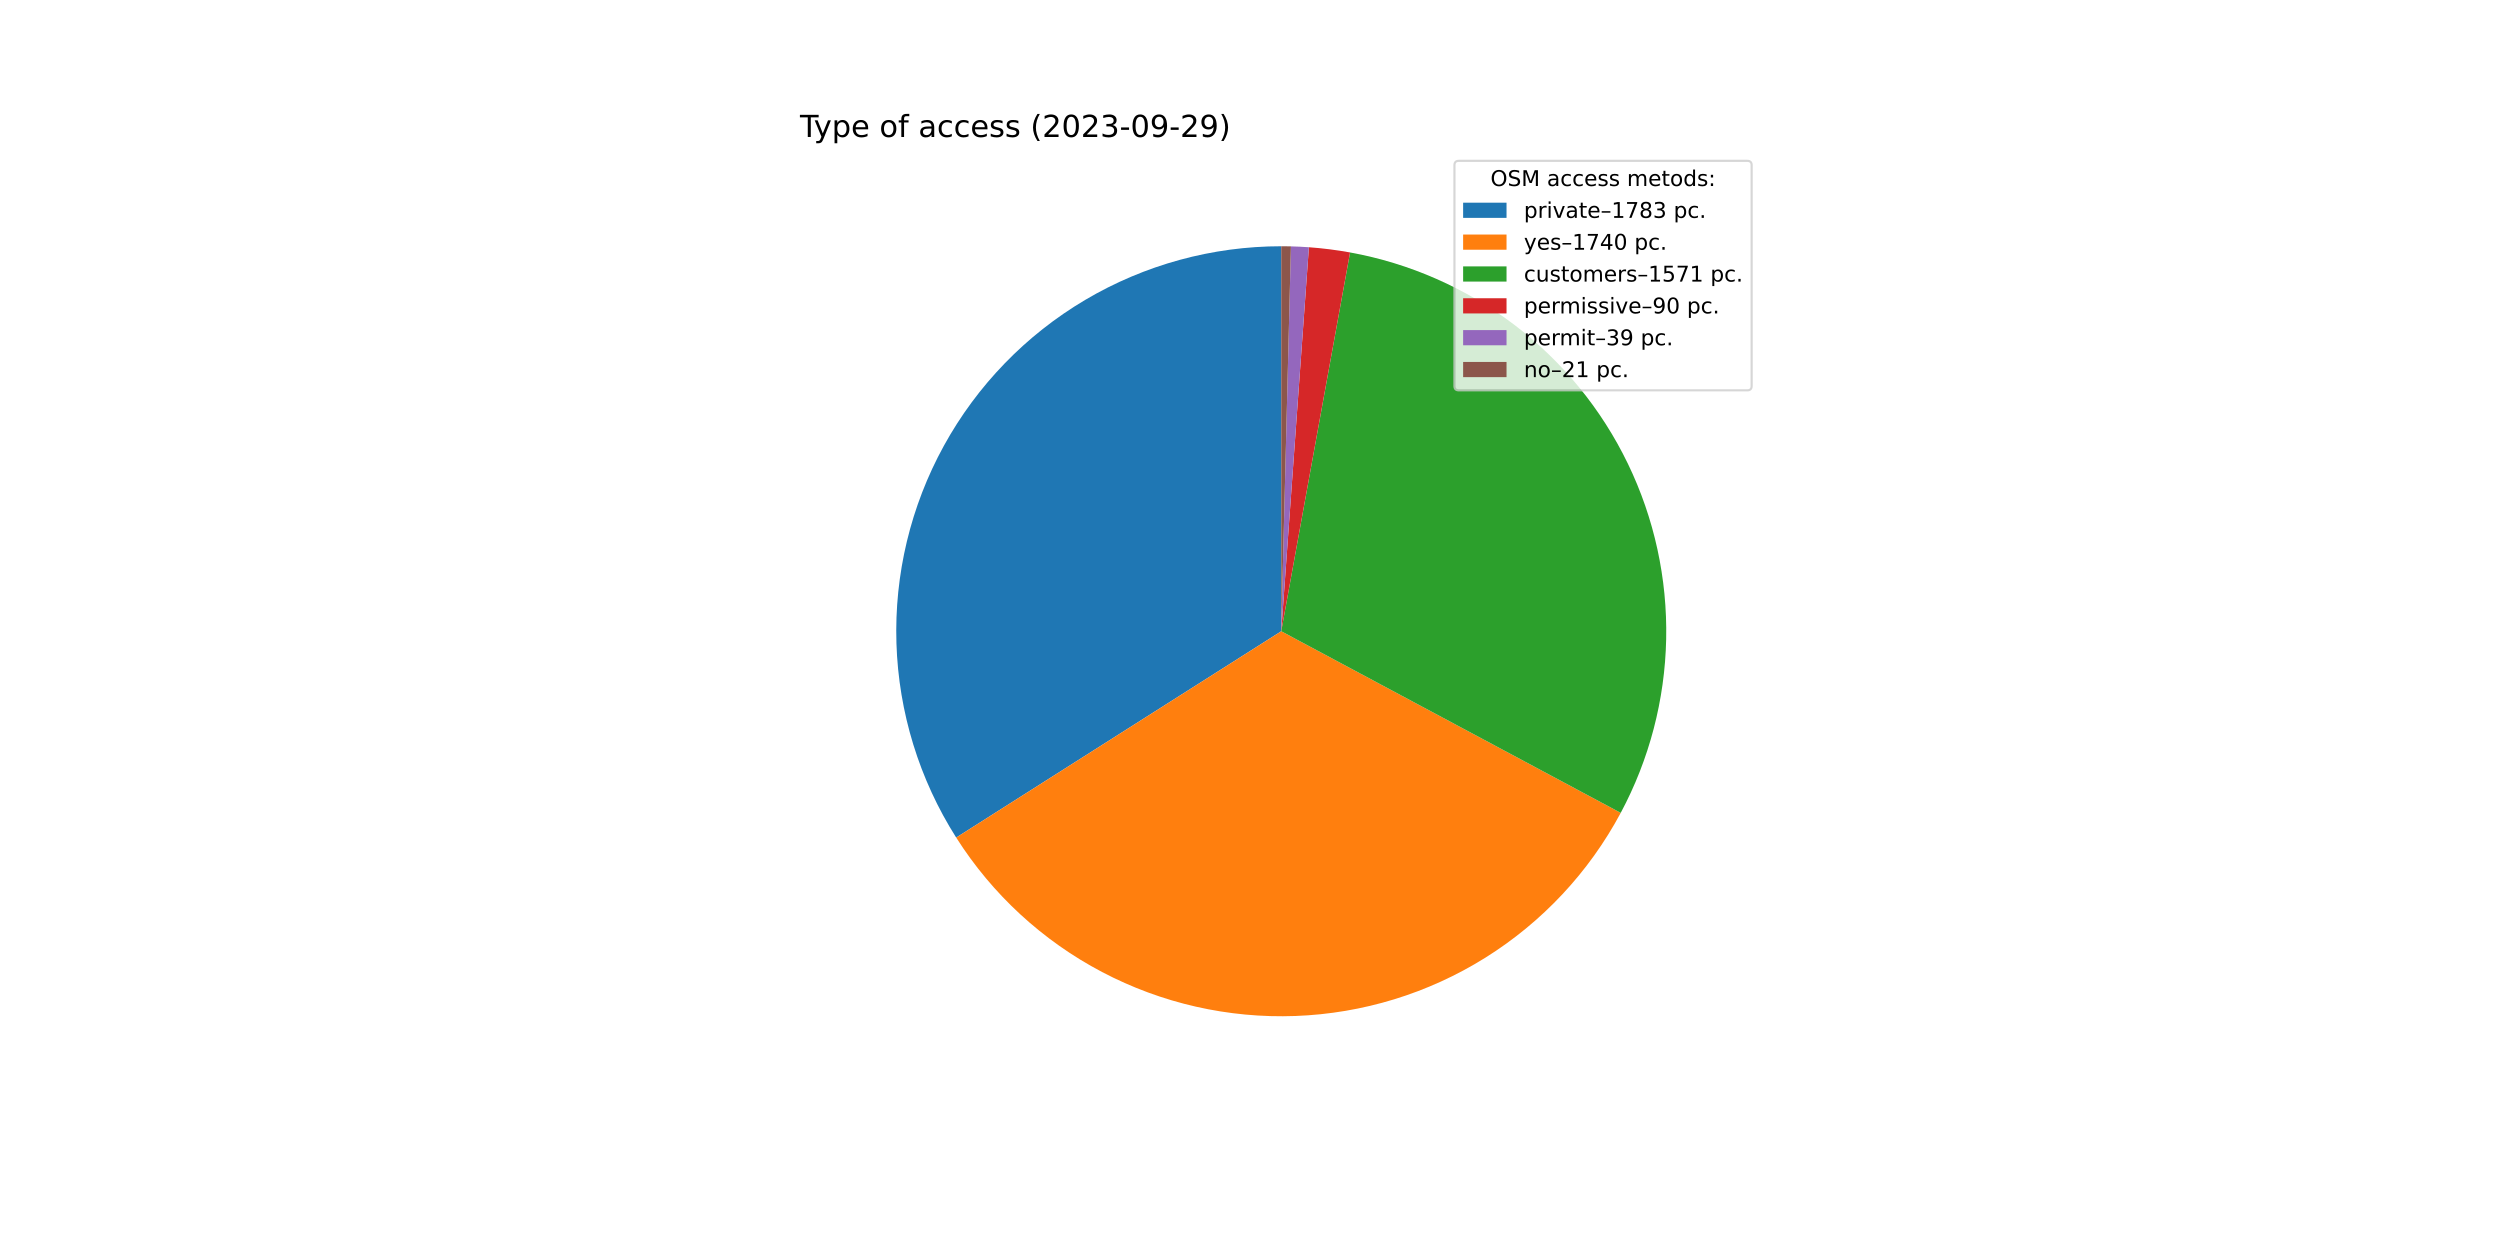
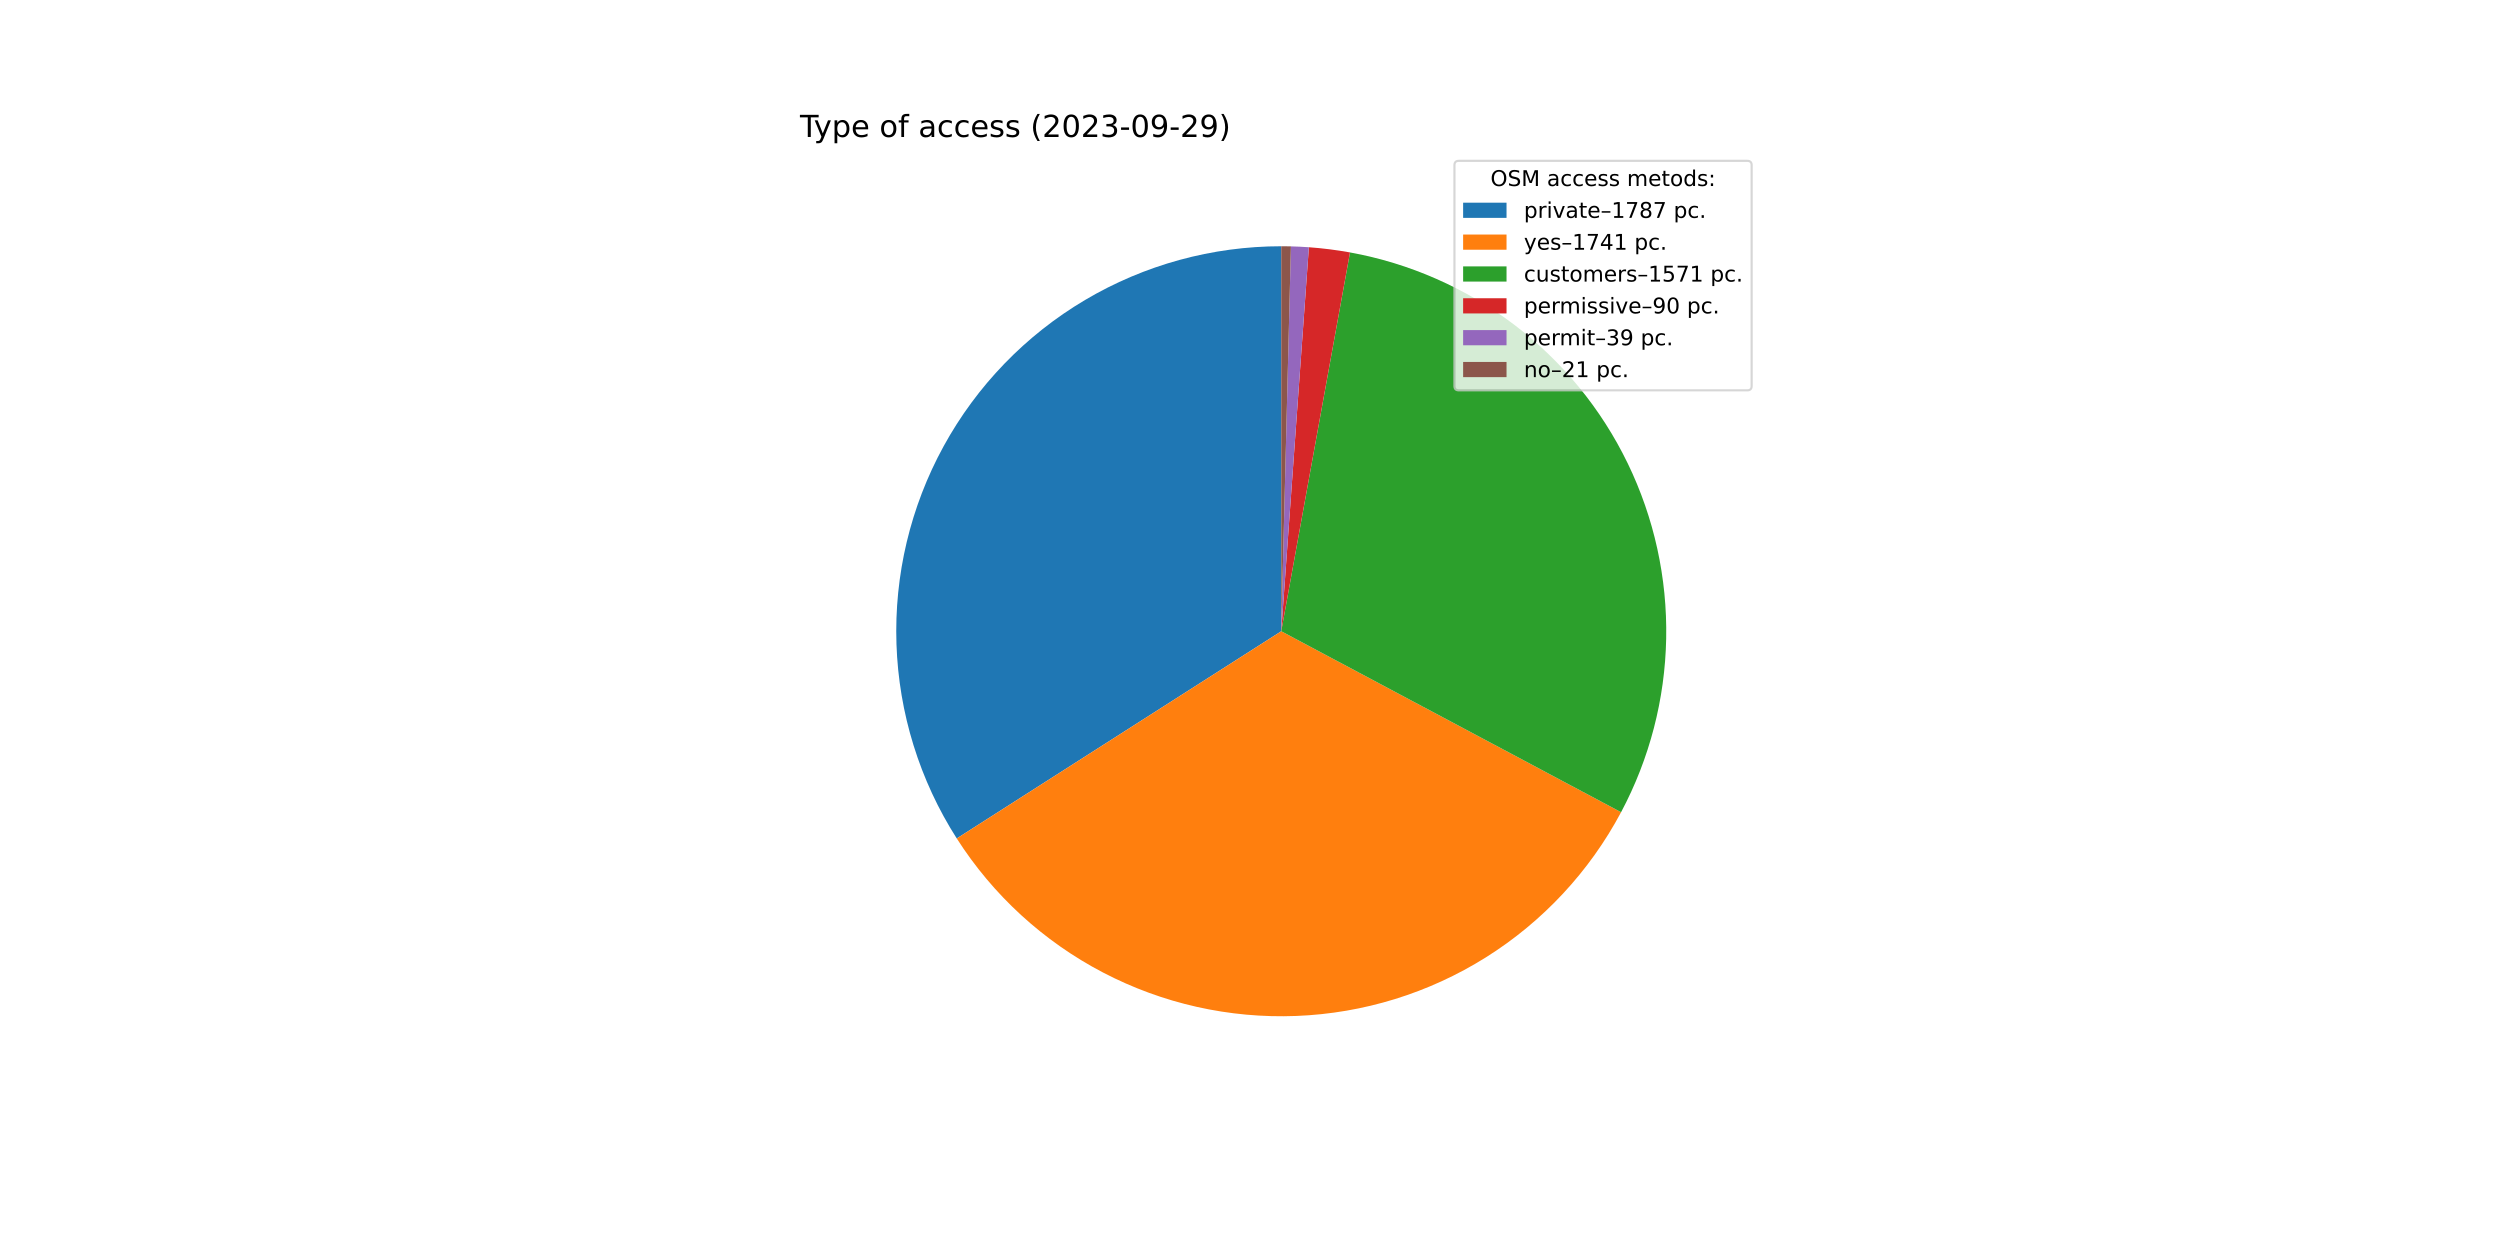
<svg xmlns="http://www.w3.org/2000/svg" xmlns:xlink="http://www.w3.org/1999/xlink" width="1152pt" height="576pt" viewBox="0 0 1152 576" version="1.1">
  <defs>
    <style type="text/css">*{stroke-linejoin: round; stroke-linecap: butt}</style>
  </defs>
  <g id="figure_1">
    <g id="patch_1">
      <path d="M 0 576  L 1152 576  L 1152 0  L 0 0  z " style="fill: #ffffff" />
    </g>
    <g id="axes_1">
      <g id="patch_2">
-         <path d="M 590.4 113.472  C 558.63 113.472 527.436 122.006 500.09 138.179  C 472.745 154.351 450.239 177.576 434.934 205.417  C 419.629 233.257 412.081 264.705 413.08 296.459  C 414.079 328.213 423.59 359.124 440.614 385.947  L 590.4 290.88  L 590.4 113.472  z " style="fill: #1f77b4" />
+         <path d="M 590.4 113.472  C 558.589 113.472 527.355 122.028 499.985 138.241  C 472.615 154.453 450.103 177.733 434.817 205.631  C 419.53 233.529 412.026 265.031 413.092 296.825  C 414.158 328.619 423.756 359.548 440.876 386.359  L 590.4 290.88  L 590.4 113.472  z " style="fill: #1f77b4" />
      </g>
      <g id="patch_3">
-         <path d="M 440.614 385.947  C 457.223 412.116 480.404 433.482 507.839 447.906  C 535.273 462.331 566.014 469.317 596.988 468.166  C 627.962 467.015 658.1 457.766 684.388 441.346  C 710.676 424.925 732.207 401.898 746.829 374.568  L 590.4 290.88  L 440.614 385.947  z " style="fill: #ff7f0e" />
+         <path d="M 440.876 386.359  C 457.551 412.473 480.78 433.768 508.24 448.117  C 535.701 462.465 566.447 469.373 597.406 468.15  C 628.365 466.926 658.47 457.613 684.713 441.142  C 710.955 424.671 732.431 401.609 746.993 374.261  L 590.4 290.88  L 440.876 386.359  z " style="fill: #ff7f0e" />
      </g>
      <g id="patch_4">
-         <path d="M 746.829 374.568  C 760.016 349.918 767.192 322.496 767.77 294.546  C 768.348 266.596 762.311 238.902 750.153 213.728  C 737.996 188.554 720.058 166.606 697.808 149.681  C 675.558 132.756 649.619 121.327 622.113 116.33  L 590.4 290.88  L 746.829 374.568  z " style="fill: #2ca02c" />
+         <path d="M 746.993 374.261  C 760.119 349.609 767.241 322.202 767.775 294.278  C 768.31 266.354 762.244 238.694 750.071 213.557  C 737.898 188.42 719.96 166.51 697.72 149.615  C 675.481 132.719 649.563 121.312 622.083 116.324  L 590.4 290.88  L 746.993 374.261  z " style="fill: #2ca02c" />
      </g>
      <g id="patch_5">
-         <path d="M 622.113 116.33  C 618.976 115.76 615.824 115.274 612.66 114.874  C 609.497 114.474 606.323 114.159 603.143 113.93  L 590.4 290.88  L 622.113 116.33  z " style="fill: #d62728" />
+         <path d="M 622.083 116.324  C 618.949 115.755 615.8 115.271 612.639 114.871  C 609.479 114.472 606.308 114.158 603.131 113.929  L 590.4 290.88  L 622.083 116.324  z " style="fill: #d62728" />
      </g>
      <g id="patch_6">
-         <path d="M 603.143 113.93  C 601.765 113.831 600.386 113.748 599.005 113.681  C 597.625 113.614 596.245 113.563 594.863 113.528  L 590.4 290.88  L 603.143 113.93  z " style="fill: #9467bd" />
+         <path d="M 603.131 113.929  C 601.754 113.83 600.376 113.747 598.997 113.68  C 597.619 113.614 596.239 113.563 594.859 113.528  L 590.4 290.88  L 603.131 113.929  z " style="fill: #9467bd" />
      </g>
      <g id="patch_7">
-         <path d="M 594.863 113.528  C 594.12 113.509 593.376 113.495 592.632 113.486  C 591.888 113.477 591.144 113.472 590.4 113.472  L 590.4 290.88  L 594.863 113.528  z " style="fill: #8c564b" />
+         <path d="M 594.859 113.528  C 594.116 113.509 593.373 113.495 592.63 113.486  C 591.887 113.477 591.143 113.472 590.4 113.472  L 590.4 290.88  L 594.859 113.528  z " style="fill: #8c564b" />
      </g>
      <g id="matplotlib.axis_1" />
      <g id="matplotlib.axis_2" />
      <g id="text_1">
        <g transform="translate(368.64 63.12)scale(0.14 -0.14)">
          <defs>
            <path id="DejaVuSans-54" d="M -19 4666  L 3928 4666  L 3928 4134  L 2272 4134  L 2272 0  L 1638 0  L 1638 4134  L -19 4134  L -19 4666  z " transform="scale(0.015625)" />
            <path id="DejaVuSans-79" d="M 2059 -325  Q 1816 -950 1584 -1140  Q 1353 -1331 966 -1331  L 506 -1331  L 506 -850  L 844 -850  Q 1081 -850 1212 -737  Q 1344 -625 1503 -206  L 1606 56  L 191 3500  L 800 3500  L 1894 763  L 2988 3500  L 3597 3500  L 2059 -325  z " transform="scale(0.015625)" />
            <path id="DejaVuSans-70" d="M 1159 525  L 1159 -1331  L 581 -1331  L 581 3500  L 1159 3500  L 1159 2969  Q 1341 3281 1617 3432  Q 1894 3584 2278 3584  Q 2916 3584 3314 3078  Q 3713 2572 3713 1747  Q 3713 922 3314 415  Q 2916 -91 2278 -91  Q 1894 -91 1617 61  Q 1341 213 1159 525  z M 3116 1747  Q 3116 2381 2855 2742  Q 2594 3103 2138 3103  Q 1681 3103 1420 2742  Q 1159 2381 1159 1747  Q 1159 1113 1420 752  Q 1681 391 2138 391  Q 2594 391 2855 752  Q 3116 1113 3116 1747  z " transform="scale(0.015625)" />
            <path id="DejaVuSans-65" d="M 3597 1894  L 3597 1613  L 953 1613  Q 991 1019 1311 708  Q 1631 397 2203 397  Q 2534 397 2845 478  Q 3156 559 3463 722  L 3463 178  Q 3153 47 2828 -22  Q 2503 -91 2169 -91  Q 1331 -91 842 396  Q 353 884 353 1716  Q 353 2575 817 3079  Q 1281 3584 2069 3584  Q 2775 3584 3186 3129  Q 3597 2675 3597 1894  z M 3022 2063  Q 3016 2534 2758 2815  Q 2500 3097 2075 3097  Q 1594 3097 1305 2825  Q 1016 2553 972 2059  L 3022 2063  z " transform="scale(0.015625)" />
            <path id="DejaVuSans-20" transform="scale(0.015625)" />
            <path id="DejaVuSans-6f" d="M 1959 3097  Q 1497 3097 1228 2736  Q 959 2375 959 1747  Q 959 1119 1226 758  Q 1494 397 1959 397  Q 2419 397 2687 759  Q 2956 1122 2956 1747  Q 2956 2369 2687 2733  Q 2419 3097 1959 3097  z M 1959 3584  Q 2709 3584 3137 3096  Q 3566 2609 3566 1747  Q 3566 888 3137 398  Q 2709 -91 1959 -91  Q 1206 -91 779 398  Q 353 888 353 1747  Q 353 2609 779 3096  Q 1206 3584 1959 3584  z " transform="scale(0.015625)" />
            <path id="DejaVuSans-66" d="M 2375 4863  L 2375 4384  L 1825 4384  Q 1516 4384 1395 4259  Q 1275 4134 1275 3809  L 1275 3500  L 2222 3500  L 2222 3053  L 1275 3053  L 1275 0  L 697 0  L 697 3053  L 147 3053  L 147 3500  L 697 3500  L 697 3744  Q 697 4328 969 4595  Q 1241 4863 1831 4863  L 2375 4863  z " transform="scale(0.015625)" />
            <path id="DejaVuSans-61" d="M 2194 1759  Q 1497 1759 1228 1600  Q 959 1441 959 1056  Q 959 750 1161 570  Q 1363 391 1709 391  Q 2188 391 2477 730  Q 2766 1069 2766 1631  L 2766 1759  L 2194 1759  z M 3341 1997  L 3341 0  L 2766 0  L 2766 531  Q 2569 213 2275 61  Q 1981 -91 1556 -91  Q 1019 -91 701 211  Q 384 513 384 1019  Q 384 1609 779 1909  Q 1175 2209 1959 2209  L 2766 2209  L 2766 2266  Q 2766 2663 2505 2880  Q 2244 3097 1772 3097  Q 1472 3097 1187 3025  Q 903 2953 641 2809  L 641 3341  Q 956 3463 1253 3523  Q 1550 3584 1831 3584  Q 2591 3584 2966 3190  Q 3341 2797 3341 1997  z " transform="scale(0.015625)" />
            <path id="DejaVuSans-63" d="M 3122 3366  L 3122 2828  Q 2878 2963 2633 3030  Q 2388 3097 2138 3097  Q 1578 3097 1268 2742  Q 959 2388 959 1747  Q 959 1106 1268 751  Q 1578 397 2138 397  Q 2388 397 2633 464  Q 2878 531 3122 666  L 3122 134  Q 2881 22 2623 -34  Q 2366 -91 2075 -91  Q 1284 -91 818 406  Q 353 903 353 1747  Q 353 2603 823 3093  Q 1294 3584 2113 3584  Q 2378 3584 2631 3529  Q 2884 3475 3122 3366  z " transform="scale(0.015625)" />
            <path id="DejaVuSans-73" d="M 2834 3397  L 2834 2853  Q 2591 2978 2328 3040  Q 2066 3103 1784 3103  Q 1356 3103 1142 2972  Q 928 2841 928 2578  Q 928 2378 1081 2264  Q 1234 2150 1697 2047  L 1894 2003  Q 2506 1872 2764 1633  Q 3022 1394 3022 966  Q 3022 478 2636 193  Q 2250 -91 1575 -91  Q 1294 -91 989 -36  Q 684 19 347 128  L 347 722  Q 666 556 975 473  Q 1284 391 1588 391  Q 1994 391 2212 530  Q 2431 669 2431 922  Q 2431 1156 2273 1281  Q 2116 1406 1581 1522  L 1381 1569  Q 847 1681 609 1914  Q 372 2147 372 2553  Q 372 3047 722 3315  Q 1072 3584 1716 3584  Q 2034 3584 2315 3537  Q 2597 3491 2834 3397  z " transform="scale(0.015625)" />
            <path id="DejaVuSans-28" d="M 1984 4856  Q 1566 4138 1362 3434  Q 1159 2731 1159 2009  Q 1159 1288 1364 580  Q 1569 -128 1984 -844  L 1484 -844  Q 1016 -109 783 600  Q 550 1309 550 2009  Q 550 2706 781 3412  Q 1013 4119 1484 4856  L 1984 4856  z " transform="scale(0.015625)" />
            <path id="DejaVuSans-32" d="M 1228 531  L 3431 531  L 3431 0  L 469 0  L 469 531  Q 828 903 1448 1529  Q 2069 2156 2228 2338  Q 2531 2678 2651 2914  Q 2772 3150 2772 3378  Q 2772 3750 2511 3984  Q 2250 4219 1831 4219  Q 1534 4219 1204 4116  Q 875 4013 500 3803  L 500 4441  Q 881 4594 1212 4672  Q 1544 4750 1819 4750  Q 2544 4750 2975 4387  Q 3406 4025 3406 3419  Q 3406 3131 3298 2873  Q 3191 2616 2906 2266  Q 2828 2175 2409 1742  Q 1991 1309 1228 531  z " transform="scale(0.015625)" />
            <path id="DejaVuSans-30" d="M 2034 4250  Q 1547 4250 1301 3770  Q 1056 3291 1056 2328  Q 1056 1369 1301 889  Q 1547 409 2034 409  Q 2525 409 2770 889  Q 3016 1369 3016 2328  Q 3016 3291 2770 3770  Q 2525 4250 2034 4250  z M 2034 4750  Q 2819 4750 3233 4129  Q 3647 3509 3647 2328  Q 3647 1150 3233 529  Q 2819 -91 2034 -91  Q 1250 -91 836 529  Q 422 1150 422 2328  Q 422 3509 836 4129  Q 1250 4750 2034 4750  z " transform="scale(0.015625)" />
            <path id="DejaVuSans-33" d="M 2597 2516  Q 3050 2419 3304 2112  Q 3559 1806 3559 1356  Q 3559 666 3084 287  Q 2609 -91 1734 -91  Q 1441 -91 1130 -33  Q 819 25 488 141  L 488 750  Q 750 597 1062 519  Q 1375 441 1716 441  Q 2309 441 2620 675  Q 2931 909 2931 1356  Q 2931 1769 2642 2001  Q 2353 2234 1838 2234  L 1294 2234  L 1294 2753  L 1863 2753  Q 2328 2753 2575 2939  Q 2822 3125 2822 3475  Q 2822 3834 2567 4026  Q 2313 4219 1838 4219  Q 1578 4219 1281 4162  Q 984 4106 628 3988  L 628 4550  Q 988 4650 1302 4700  Q 1616 4750 1894 4750  Q 2613 4750 3031 4423  Q 3450 4097 3450 3541  Q 3450 3153 3228 2886  Q 3006 2619 2597 2516  z " transform="scale(0.015625)" />
            <path id="DejaVuSans-2d" d="M 313 2009  L 1997 2009  L 1997 1497  L 313 1497  L 313 2009  z " transform="scale(0.015625)" />
            <path id="DejaVuSans-39" d="M 703 97  L 703 672  Q 941 559 1184 500  Q 1428 441 1663 441  Q 2288 441 2617 861  Q 2947 1281 2994 2138  Q 2813 1869 2534 1725  Q 2256 1581 1919 1581  Q 1219 1581 811 2004  Q 403 2428 403 3163  Q 403 3881 828 4315  Q 1253 4750 1959 4750  Q 2769 4750 3195 4129  Q 3622 3509 3622 2328  Q 3622 1225 3098 567  Q 2575 -91 1691 -91  Q 1453 -91 1209 -44  Q 966 3 703 97  z M 1959 2075  Q 2384 2075 2632 2365  Q 2881 2656 2881 3163  Q 2881 3666 2632 3958  Q 2384 4250 1959 4250  Q 1534 4250 1286 3958  Q 1038 3666 1038 3163  Q 1038 2656 1286 2365  Q 1534 2075 1959 2075  z " transform="scale(0.015625)" />
            <path id="DejaVuSans-29" d="M 513 4856  L 1013 4856  Q 1481 4119 1714 3412  Q 1947 2706 1947 2009  Q 1947 1309 1714 600  Q 1481 -109 1013 -844  L 513 -844  Q 928 -128 1133 580  Q 1338 1288 1338 2009  Q 1338 2731 1133 3434  Q 928 4138 513 4856  z " transform="scale(0.015625)" />
          </defs>
          <use xlink:href="#DejaVuSans-54" />
          <use xlink:href="#DejaVuSans-79" x="45.459" />
          <use xlink:href="#DejaVuSans-70" x="104.639" />
          <use xlink:href="#DejaVuSans-65" x="168.115" />
          <use xlink:href="#DejaVuSans-20" x="229.639" />
          <use xlink:href="#DejaVuSans-6f" x="261.426" />
          <use xlink:href="#DejaVuSans-66" x="322.607" />
          <use xlink:href="#DejaVuSans-20" x="357.812" />
          <use xlink:href="#DejaVuSans-61" x="389.6" />
          <use xlink:href="#DejaVuSans-63" x="450.879" />
          <use xlink:href="#DejaVuSans-63" x="505.859" />
          <use xlink:href="#DejaVuSans-65" x="560.84" />
          <use xlink:href="#DejaVuSans-73" x="622.363" />
          <use xlink:href="#DejaVuSans-73" x="674.463" />
          <use xlink:href="#DejaVuSans-20" x="726.562" />
          <use xlink:href="#DejaVuSans-28" x="758.35" />
          <use xlink:href="#DejaVuSans-32" x="797.363" />
          <use xlink:href="#DejaVuSans-30" x="860.986" />
          <use xlink:href="#DejaVuSans-32" x="924.609" />
          <use xlink:href="#DejaVuSans-33" x="988.232" />
          <use xlink:href="#DejaVuSans-2d" x="1051.855" />
          <use xlink:href="#DejaVuSans-30" x="1087.939" />
          <use xlink:href="#DejaVuSans-39" x="1151.562" />
          <use xlink:href="#DejaVuSans-2d" x="1215.186" />
          <use xlink:href="#DejaVuSans-32" x="1251.27" />
          <use xlink:href="#DejaVuSans-39" x="1314.893" />
          <use xlink:href="#DejaVuSans-29" x="1378.516" />
        </g>
      </g>
      <g id="legend_1">
        <g id="patch_8">
          <path d="M 672.208 179.867  L 805.16 179.867  Q 807.16 179.867 807.16 177.867  L 807.16 76.12  Q 807.16 74.12 805.16 74.12  L 672.208 74.12  Q 670.208 74.12 670.208 76.12  L 670.208 177.867  Q 670.208 179.867 672.208 179.867  z " style="fill: #ffffff; opacity: 0.8; stroke: #cccccc; stroke-linejoin: miter" />
        </g>
        <g id="text_2">
          <g transform="translate(686.8038 85.71844)scale(0.1 -0.1)">
            <defs>
              <path id="DejaVuSans-4f" d="M 2522 4238  Q 1834 4238 1429 3725  Q 1025 3213 1025 2328  Q 1025 1447 1429 934  Q 1834 422 2522 422  Q 3209 422 3611 934  Q 4013 1447 4013 2328  Q 4013 3213 3611 3725  Q 3209 4238 2522 4238  z M 2522 4750  Q 3503 4750 4090 4092  Q 4678 3434 4678 2328  Q 4678 1225 4090 567  Q 3503 -91 2522 -91  Q 1538 -91 948 565  Q 359 1222 359 2328  Q 359 3434 948 4092  Q 1538 4750 2522 4750  z " transform="scale(0.015625)" />
              <path id="DejaVuSans-53" d="M 3425 4513  L 3425 3897  Q 3066 4069 2747 4153  Q 2428 4238 2131 4238  Q 1616 4238 1336 4038  Q 1056 3838 1056 3469  Q 1056 3159 1242 3001  Q 1428 2844 1947 2747  L 2328 2669  Q 3034 2534 3370 2195  Q 3706 1856 3706 1288  Q 3706 609 3251 259  Q 2797 -91 1919 -91  Q 1588 -91 1214 -16  Q 841 59 441 206  L 441 856  Q 825 641 1194 531  Q 1563 422 1919 422  Q 2459 422 2753 634  Q 3047 847 3047 1241  Q 3047 1584 2836 1778  Q 2625 1972 2144 2069  L 1759 2144  Q 1053 2284 737 2584  Q 422 2884 422 3419  Q 422 4038 858 4394  Q 1294 4750 2059 4750  Q 2388 4750 2728 4690  Q 3069 4631 3425 4513  z " transform="scale(0.015625)" />
              <path id="DejaVuSans-4d" d="M 628 4666  L 1569 4666  L 2759 1491  L 3956 4666  L 4897 4666  L 4897 0  L 4281 0  L 4281 4097  L 3078 897  L 2444 897  L 1241 4097  L 1241 0  L 628 0  L 628 4666  z " transform="scale(0.015625)" />
              <path id="DejaVuSans-6d" d="M 3328 2828  Q 3544 3216 3844 3400  Q 4144 3584 4550 3584  Q 5097 3584 5394 3201  Q 5691 2819 5691 2113  L 5691 0  L 5113 0  L 5113 2094  Q 5113 2597 4934 2840  Q 4756 3084 4391 3084  Q 3944 3084 3684 2787  Q 3425 2491 3425 1978  L 3425 0  L 2847 0  L 2847 2094  Q 2847 2600 2669 2842  Q 2491 3084 2119 3084  Q 1678 3084 1418 2786  Q 1159 2488 1159 1978  L 1159 0  L 581 0  L 581 3500  L 1159 3500  L 1159 2956  Q 1356 3278 1631 3431  Q 1906 3584 2284 3584  Q 2666 3584 2933 3390  Q 3200 3197 3328 2828  z " transform="scale(0.015625)" />
              <path id="DejaVuSans-74" d="M 1172 4494  L 1172 3500  L 2356 3500  L 2356 3053  L 1172 3053  L 1172 1153  Q 1172 725 1289 603  Q 1406 481 1766 481  L 2356 481  L 2356 0  L 1766 0  Q 1100 0 847 248  Q 594 497 594 1153  L 594 3053  L 172 3053  L 172 3500  L 594 3500  L 594 4494  L 1172 4494  z " transform="scale(0.015625)" />
              <path id="DejaVuSans-64" d="M 2906 2969  L 2906 4863  L 3481 4863  L 3481 0  L 2906 0  L 2906 525  Q 2725 213 2448 61  Q 2172 -91 1784 -91  Q 1150 -91 751 415  Q 353 922 353 1747  Q 353 2572 751 3078  Q 1150 3584 1784 3584  Q 2172 3584 2448 3432  Q 2725 3281 2906 2969  z M 947 1747  Q 947 1113 1208 752  Q 1469 391 1925 391  Q 2381 391 2643 752  Q 2906 1113 2906 1747  Q 2906 2381 2643 2742  Q 2381 3103 1925 3103  Q 1469 3103 1208 2742  Q 947 2381 947 1747  z " transform="scale(0.015625)" />
              <path id="DejaVuSans-3a" d="M 750 794  L 1409 794  L 1409 0  L 750 0  L 750 794  z M 750 3309  L 1409 3309  L 1409 2516  L 750 2516  L 750 3309  z " transform="scale(0.015625)" />
            </defs>
            <use xlink:href="#DejaVuSans-4f" />
            <use xlink:href="#DejaVuSans-53" x="78.711" />
            <use xlink:href="#DejaVuSans-4d" x="142.188" />
            <use xlink:href="#DejaVuSans-20" x="228.467" />
            <use xlink:href="#DejaVuSans-61" x="260.254" />
            <use xlink:href="#DejaVuSans-63" x="321.533" />
            <use xlink:href="#DejaVuSans-63" x="376.514" />
            <use xlink:href="#DejaVuSans-65" x="431.494" />
            <use xlink:href="#DejaVuSans-73" x="493.018" />
            <use xlink:href="#DejaVuSans-73" x="545.117" />
            <use xlink:href="#DejaVuSans-20" x="597.217" />
            <use xlink:href="#DejaVuSans-6d" x="629.004" />
            <use xlink:href="#DejaVuSans-65" x="726.416" />
            <use xlink:href="#DejaVuSans-74" x="787.939" />
            <use xlink:href="#DejaVuSans-6f" x="827.148" />
            <use xlink:href="#DejaVuSans-64" x="888.33" />
            <use xlink:href="#DejaVuSans-73" x="951.807" />
            <use xlink:href="#DejaVuSans-3a" x="1003.906" />
          </g>
        </g>
        <g id="patch_9">
          <path d="M 674.208 100.397  L 694.208 100.397  L 694.208 93.397  L 674.208 93.397  z " style="fill: #1f77b4" />
        </g>
        <g id="text_3">
          <g transform="translate(702.2084 100.3966)scale(0.1 -0.1)">
            <defs>
              <path id="DejaVuSans-72" d="M 2631 2963  Q 2534 3019 2420 3045  Q 2306 3072 2169 3072  Q 1681 3072 1420 2755  Q 1159 2438 1159 1844  L 1159 0  L 581 0  L 581 3500  L 1159 3500  L 1159 2956  Q 1341 3275 1631 3429  Q 1922 3584 2338 3584  Q 2397 3584 2469 3576  Q 2541 3569 2628 3553  L 2631 2963  z " transform="scale(0.015625)" />
              <path id="DejaVuSans-69" d="M 603 3500  L 1178 3500  L 1178 0  L 603 0  L 603 3500  z M 603 4863  L 1178 4863  L 1178 4134  L 603 4134  L 603 4863  z " transform="scale(0.015625)" />
              <path id="DejaVuSans-76" d="M 191 3500  L 800 3500  L 1894 563  L 2988 3500  L 3597 3500  L 2284 0  L 1503 0  L 191 3500  z " transform="scale(0.015625)" />
              <path id="DejaVuSans-2013" d="M 313 1978  L 2888 1978  L 2888 1528  L 313 1528  L 313 1978  z " transform="scale(0.015625)" />
              <path id="DejaVuSans-31" d="M 794 531  L 1825 531  L 1825 4091  L 703 3866  L 703 4441  L 1819 4666  L 2450 4666  L 2450 531  L 3481 531  L 3481 0  L 794 0  L 794 531  z " transform="scale(0.015625)" />
              <path id="DejaVuSans-37" d="M 525 4666  L 3525 4666  L 3525 4397  L 1831 0  L 1172 0  L 2766 4134  L 525 4134  L 525 4666  z " transform="scale(0.015625)" />
              <path id="DejaVuSans-38" d="M 2034 2216  Q 1584 2216 1326 1975  Q 1069 1734 1069 1313  Q 1069 891 1326 650  Q 1584 409 2034 409  Q 2484 409 2743 651  Q 3003 894 3003 1313  Q 3003 1734 2745 1975  Q 2488 2216 2034 2216  z M 1403 2484  Q 997 2584 770 2862  Q 544 3141 544 3541  Q 544 4100 942 4425  Q 1341 4750 2034 4750  Q 2731 4750 3128 4425  Q 3525 4100 3525 3541  Q 3525 3141 3298 2862  Q 3072 2584 2669 2484  Q 3125 2378 3379 2068  Q 3634 1759 3634 1313  Q 3634 634 3220 271  Q 2806 -91 2034 -91  Q 1263 -91 848 271  Q 434 634 434 1313  Q 434 1759 690 2068  Q 947 2378 1403 2484  z M 1172 3481  Q 1172 3119 1398 2916  Q 1625 2713 2034 2713  Q 2441 2713 2670 2916  Q 2900 3119 2900 3481  Q 2900 3844 2670 4047  Q 2441 4250 2034 4250  Q 1625 4250 1398 4047  Q 1172 3844 1172 3481  z " transform="scale(0.015625)" />
              <path id="DejaVuSans-2e" d="M 684 794  L 1344 794  L 1344 0  L 684 0  L 684 794  z " transform="scale(0.015625)" />
            </defs>
            <use xlink:href="#DejaVuSans-70" />
            <use xlink:href="#DejaVuSans-72" x="63.477" />
            <use xlink:href="#DejaVuSans-69" x="104.59" />
            <use xlink:href="#DejaVuSans-76" x="132.373" />
            <use xlink:href="#DejaVuSans-61" x="191.553" />
            <use xlink:href="#DejaVuSans-74" x="252.832" />
            <use xlink:href="#DejaVuSans-65" x="292.041" />
            <use xlink:href="#DejaVuSans-2013" x="353.564" />
            <use xlink:href="#DejaVuSans-31" x="403.564" />
            <use xlink:href="#DejaVuSans-37" x="467.188" />
            <use xlink:href="#DejaVuSans-38" x="530.811" />
-             <use xlink:href="#DejaVuSans-33" x="594.434" />
+             <use xlink:href="#DejaVuSans-37" x="594.434" />
            <use xlink:href="#DejaVuSans-20" x="658.057" />
            <use xlink:href="#DejaVuSans-70" x="689.844" />
            <use xlink:href="#DejaVuSans-63" x="753.32" />
            <use xlink:href="#DejaVuSans-2e" x="808.301" />
          </g>
        </g>
        <g id="patch_10">
          <path d="M 674.208 115.075  L 694.208 115.075  L 694.208 108.075  L 674.208 108.075  z " style="fill: #ff7f0e" />
        </g>
        <g id="text_4">
          <g transform="translate(702.2084 115.0747)scale(0.1 -0.1)">
            <defs>
              <path id="DejaVuSans-34" d="M 2419 4116  L 825 1625  L 2419 1625  L 2419 4116  z M 2253 4666  L 3047 4666  L 3047 1625  L 3713 1625  L 3713 1100  L 3047 1100  L 3047 0  L 2419 0  L 2419 1100  L 313 1100  L 313 1709  L 2253 4666  z " transform="scale(0.015625)" />
            </defs>
            <use xlink:href="#DejaVuSans-79" />
            <use xlink:href="#DejaVuSans-65" x="59.18" />
            <use xlink:href="#DejaVuSans-73" x="120.703" />
            <use xlink:href="#DejaVuSans-2013" x="172.803" />
            <use xlink:href="#DejaVuSans-31" x="222.803" />
            <use xlink:href="#DejaVuSans-37" x="286.426" />
            <use xlink:href="#DejaVuSans-34" x="350.049" />
-             <use xlink:href="#DejaVuSans-30" x="413.672" />
+             <use xlink:href="#DejaVuSans-31" x="413.672" />
            <use xlink:href="#DejaVuSans-20" x="477.295" />
            <use xlink:href="#DejaVuSans-70" x="509.082" />
            <use xlink:href="#DejaVuSans-63" x="572.559" />
            <use xlink:href="#DejaVuSans-2e" x="627.539" />
          </g>
        </g>
        <g id="patch_11">
          <path d="M 674.208 129.753  L 694.208 129.753  L 694.208 122.753  L 674.208 122.753  z " style="fill: #2ca02c" />
        </g>
        <g id="text_5">
          <g transform="translate(702.2084 129.7528)scale(0.1 -0.1)">
            <defs>
              <path id="DejaVuSans-75" d="M 544 1381  L 544 3500  L 1119 3500  L 1119 1403  Q 1119 906 1312 657  Q 1506 409 1894 409  Q 2359 409 2629 706  Q 2900 1003 2900 1516  L 2900 3500  L 3475 3500  L 3475 0  L 2900 0  L 2900 538  Q 2691 219 2414 64  Q 2138 -91 1772 -91  Q 1169 -91 856 284  Q 544 659 544 1381  z M 1991 3584  L 1991 3584  z " transform="scale(0.015625)" />
              <path id="DejaVuSans-35" d="M 691 4666  L 3169 4666  L 3169 4134  L 1269 4134  L 1269 2991  Q 1406 3038 1543 3061  Q 1681 3084 1819 3084  Q 2600 3084 3056 2656  Q 3513 2228 3513 1497  Q 3513 744 3044 326  Q 2575 -91 1722 -91  Q 1428 -91 1123 -41  Q 819 9 494 109  L 494 744  Q 775 591 1075 516  Q 1375 441 1709 441  Q 2250 441 2565 725  Q 2881 1009 2881 1497  Q 2881 1984 2565 2268  Q 2250 2553 1709 2553  Q 1456 2553 1204 2497  Q 953 2441 691 2322  L 691 4666  z " transform="scale(0.015625)" />
            </defs>
            <use xlink:href="#DejaVuSans-63" />
            <use xlink:href="#DejaVuSans-75" x="54.98" />
            <use xlink:href="#DejaVuSans-73" x="118.359" />
            <use xlink:href="#DejaVuSans-74" x="170.459" />
            <use xlink:href="#DejaVuSans-6f" x="209.668" />
            <use xlink:href="#DejaVuSans-6d" x="270.85" />
            <use xlink:href="#DejaVuSans-65" x="368.262" />
            <use xlink:href="#DejaVuSans-72" x="429.785" />
            <use xlink:href="#DejaVuSans-73" x="470.898" />
            <use xlink:href="#DejaVuSans-2013" x="522.998" />
            <use xlink:href="#DejaVuSans-31" x="572.998" />
            <use xlink:href="#DejaVuSans-35" x="636.621" />
            <use xlink:href="#DejaVuSans-37" x="700.244" />
            <use xlink:href="#DejaVuSans-31" x="763.867" />
            <use xlink:href="#DejaVuSans-20" x="827.49" />
            <use xlink:href="#DejaVuSans-70" x="859.277" />
            <use xlink:href="#DejaVuSans-63" x="922.754" />
            <use xlink:href="#DejaVuSans-2e" x="977.734" />
          </g>
        </g>
        <g id="patch_12">
          <path d="M 674.208 144.431  L 694.208 144.431  L 694.208 137.431  L 674.208 137.431  z " style="fill: #d62728" />
        </g>
        <g id="text_6">
          <g transform="translate(702.2084 144.4309)scale(0.1 -0.1)">
            <use xlink:href="#DejaVuSans-70" />
            <use xlink:href="#DejaVuSans-65" x="63.477" />
            <use xlink:href="#DejaVuSans-72" x="125" />
            <use xlink:href="#DejaVuSans-6d" x="164.363" />
            <use xlink:href="#DejaVuSans-69" x="261.775" />
            <use xlink:href="#DejaVuSans-73" x="289.559" />
            <use xlink:href="#DejaVuSans-73" x="341.658" />
            <use xlink:href="#DejaVuSans-69" x="393.758" />
            <use xlink:href="#DejaVuSans-76" x="421.541" />
            <use xlink:href="#DejaVuSans-65" x="480.721" />
            <use xlink:href="#DejaVuSans-2013" x="542.244" />
            <use xlink:href="#DejaVuSans-39" x="592.244" />
            <use xlink:href="#DejaVuSans-30" x="655.867" />
            <use xlink:href="#DejaVuSans-20" x="719.49" />
            <use xlink:href="#DejaVuSans-70" x="751.277" />
            <use xlink:href="#DejaVuSans-63" x="814.754" />
            <use xlink:href="#DejaVuSans-2e" x="869.734" />
          </g>
        </g>
        <g id="patch_13">
          <path d="M 674.208 159.109  L 694.208 159.109  L 694.208 152.109  L 674.208 152.109  z " style="fill: #9467bd" />
        </g>
        <g id="text_7">
          <g transform="translate(702.2084 159.1091)scale(0.1 -0.1)">
            <use xlink:href="#DejaVuSans-70" />
            <use xlink:href="#DejaVuSans-65" x="63.477" />
            <use xlink:href="#DejaVuSans-72" x="125" />
            <use xlink:href="#DejaVuSans-6d" x="164.363" />
            <use xlink:href="#DejaVuSans-69" x="261.775" />
            <use xlink:href="#DejaVuSans-74" x="289.559" />
            <use xlink:href="#DejaVuSans-2013" x="328.768" />
            <use xlink:href="#DejaVuSans-33" x="378.768" />
            <use xlink:href="#DejaVuSans-39" x="442.391" />
            <use xlink:href="#DejaVuSans-20" x="506.014" />
            <use xlink:href="#DejaVuSans-70" x="537.801" />
            <use xlink:href="#DejaVuSans-63" x="601.277" />
            <use xlink:href="#DejaVuSans-2e" x="656.258" />
          </g>
        </g>
        <g id="patch_14">
          <path d="M 674.208 173.787  L 694.208 173.787  L 694.208 166.787  L 674.208 166.787  z " style="fill: #8c564b" />
        </g>
        <g id="text_8">
          <g transform="translate(702.2084 173.7872)scale(0.1 -0.1)">
            <defs>
              <path id="DejaVuSans-6e" d="M 3513 2113  L 3513 0  L 2938 0  L 2938 2094  Q 2938 2591 2744 2837  Q 2550 3084 2163 3084  Q 1697 3084 1428 2787  Q 1159 2491 1159 1978  L 1159 0  L 581 0  L 581 3500  L 1159 3500  L 1159 2956  Q 1366 3272 1645 3428  Q 1925 3584 2291 3584  Q 2894 3584 3203 3211  Q 3513 2838 3513 2113  z " transform="scale(0.015625)" />
            </defs>
            <use xlink:href="#DejaVuSans-6e" />
            <use xlink:href="#DejaVuSans-6f" x="63.379" />
            <use xlink:href="#DejaVuSans-2013" x="124.561" />
            <use xlink:href="#DejaVuSans-32" x="174.561" />
            <use xlink:href="#DejaVuSans-31" x="238.184" />
            <use xlink:href="#DejaVuSans-20" x="301.807" />
            <use xlink:href="#DejaVuSans-70" x="333.594" />
            <use xlink:href="#DejaVuSans-63" x="397.07" />
            <use xlink:href="#DejaVuSans-2e" x="452.051" />
          </g>
        </g>
      </g>
    </g>
  </g>
</svg>
